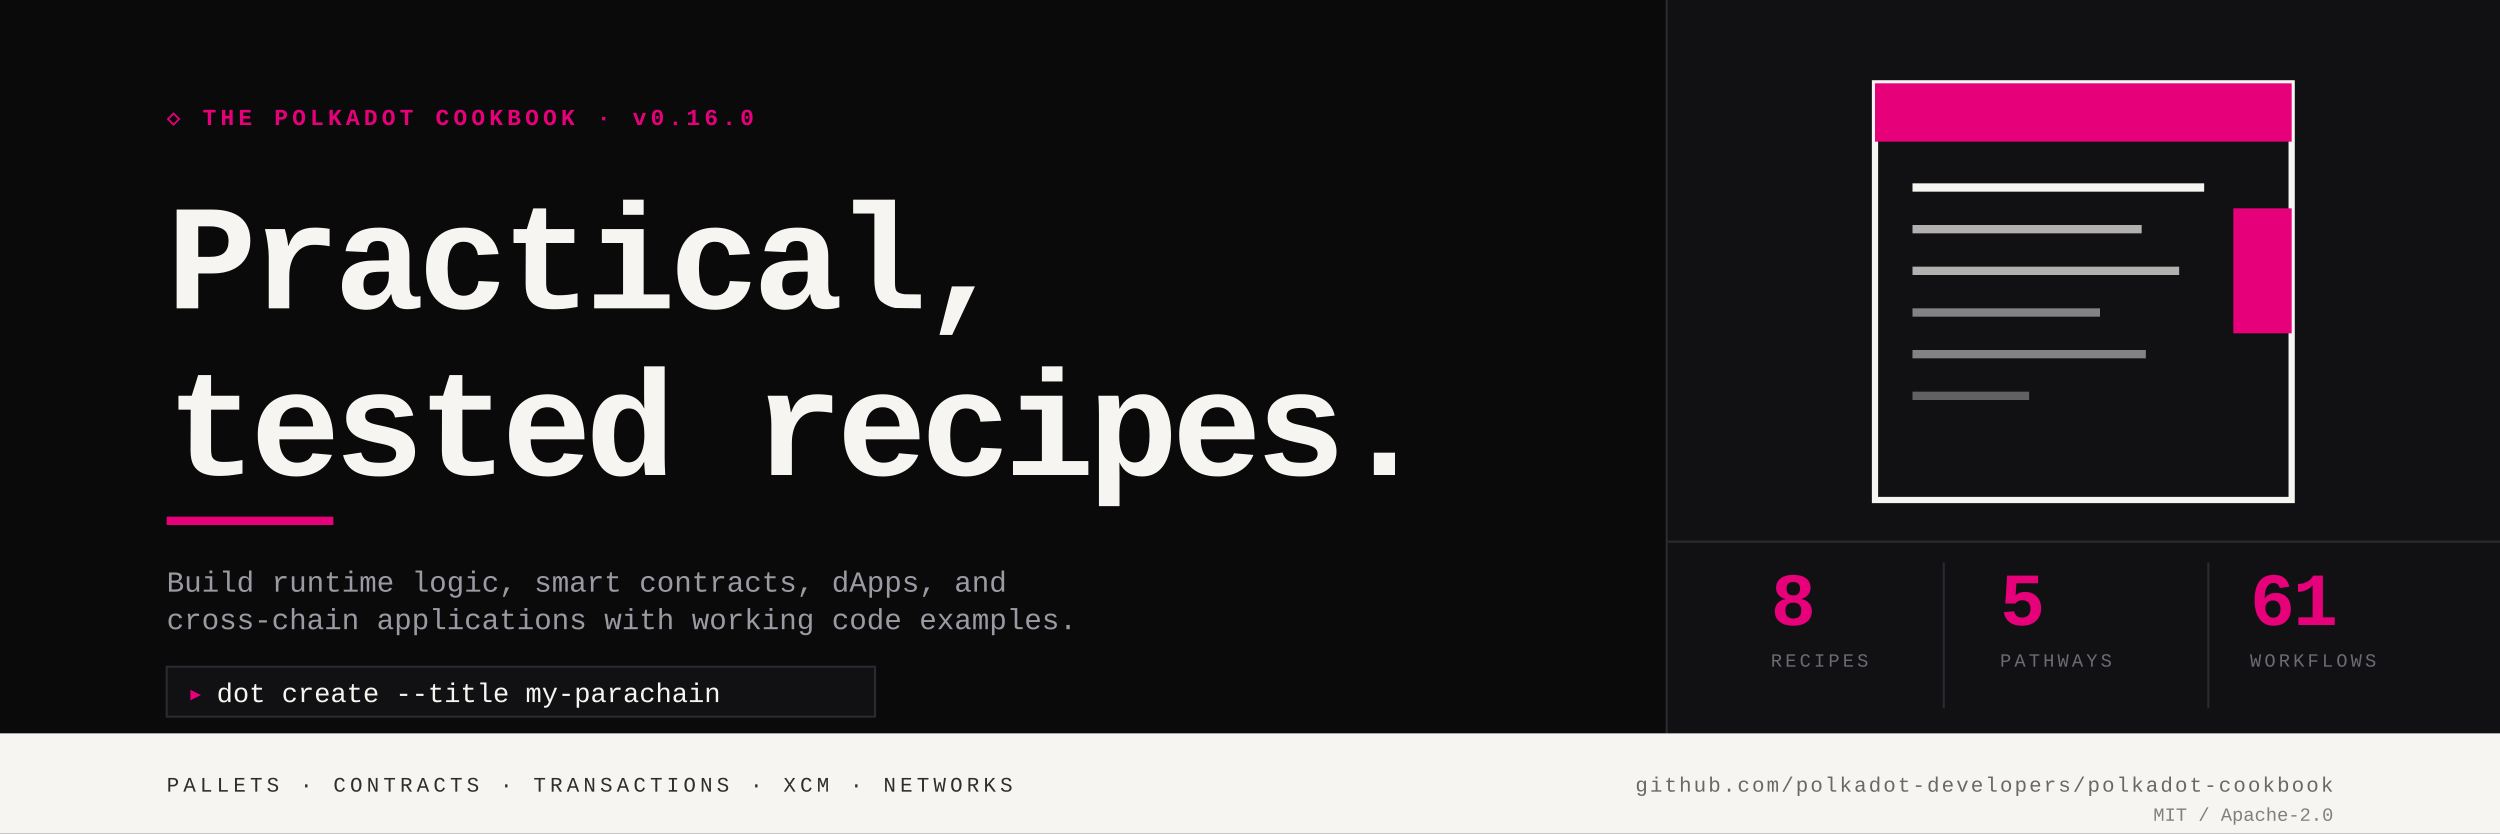
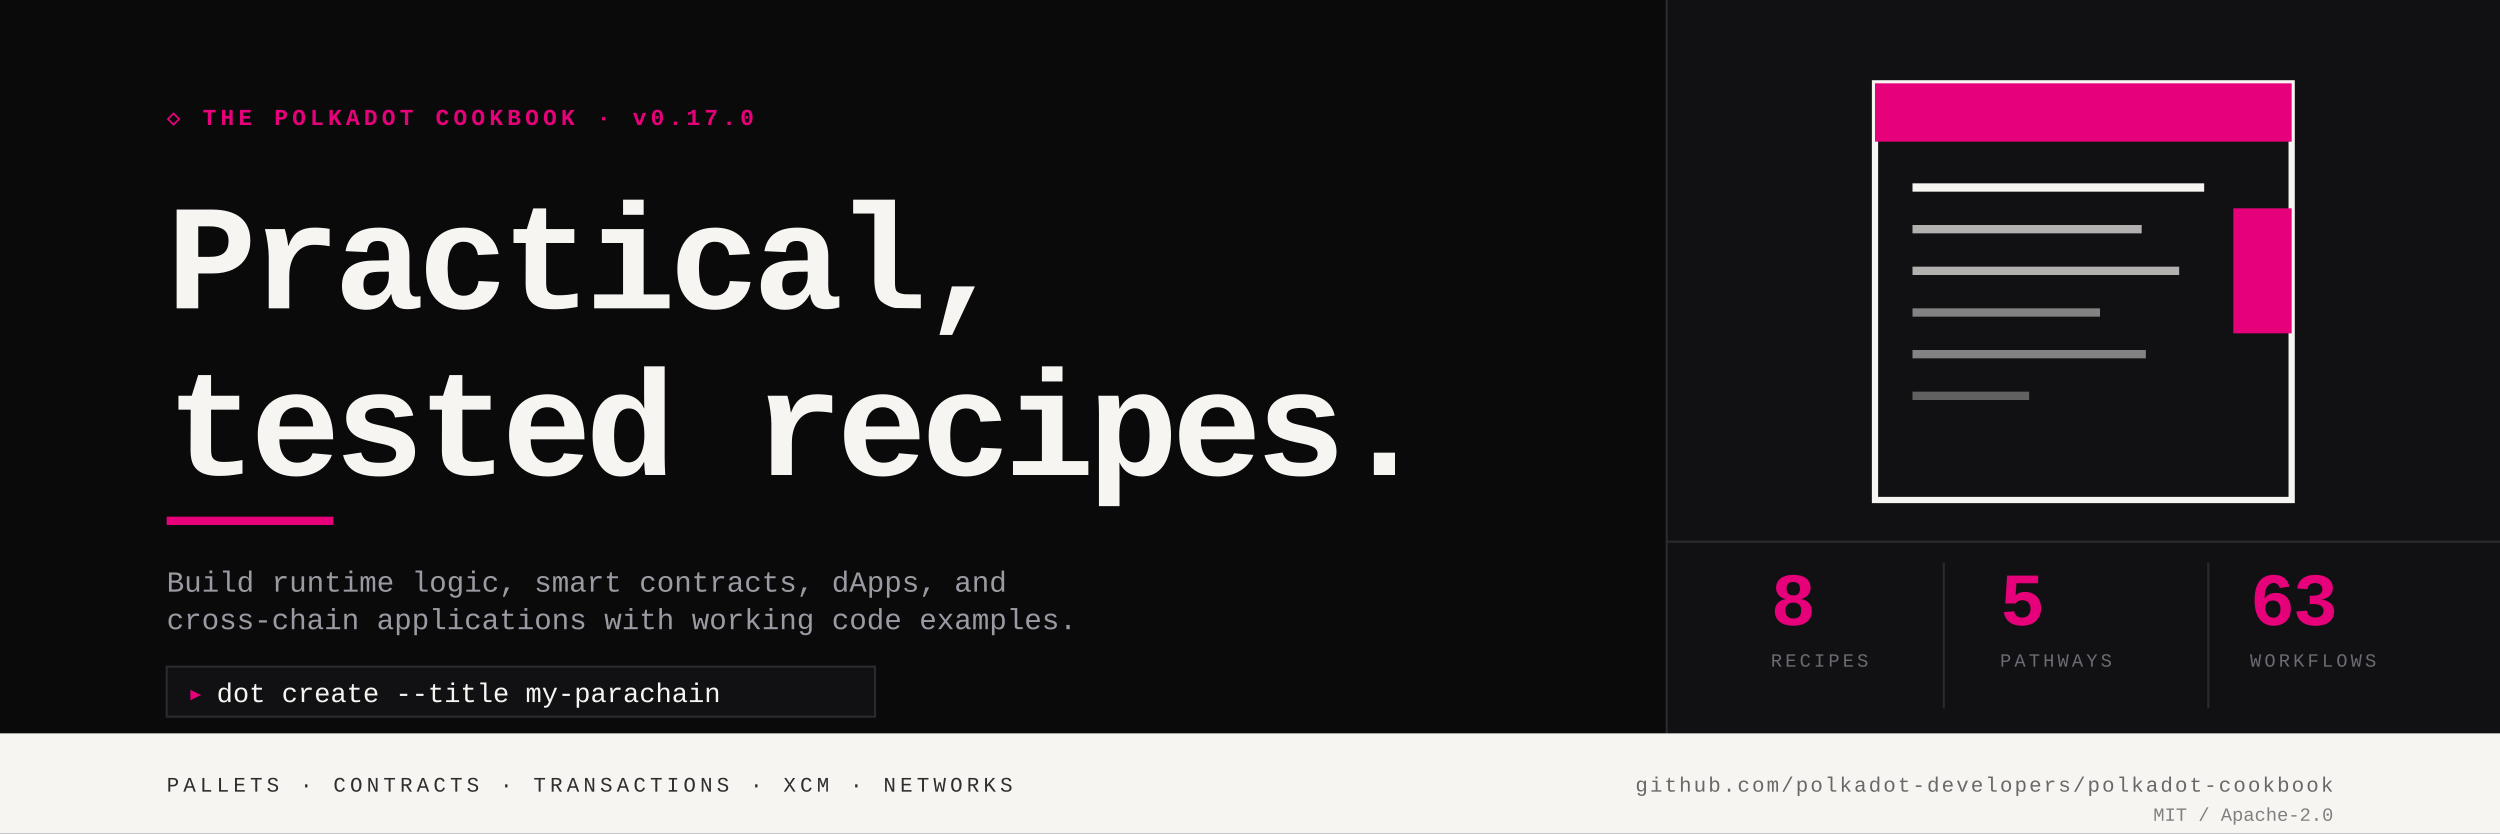
<svg xmlns="http://www.w3.org/2000/svg" viewBox="0 0 1200 400" shape-rendering="geometricPrecision" role="img" aria-label="Polkadot Cookbook — Practical, tested recipes for building on Polkadot.">
  <rect width="1200" height="400" fill="#0A0A0B" />
-   <text x="80" y="60" font-family="'JetBrains Mono', ui-monospace, Menlo, Consolas, 'Courier New', monospace" font-size="11" font-weight="600" fill="#E6007A" letter-spacing="2">◇ THE POLKADOT COOKBOOK · v0.16.0</text>
+   <text x="80" y="60" font-family="'JetBrains Mono', ui-monospace, Menlo, Consolas, 'Courier New', monospace" font-size="11" font-weight="600" fill="#E6007A" letter-spacing="2">◇ THE POLKADOT COOKBOOK · v0.17.0</text>
  <text x="80" y="148" font-family="'JetBrains Mono', ui-monospace, Menlo, Consolas, 'Courier New', monospace" font-size="72" font-weight="700" fill="#F6F5F2" letter-spacing="-3">Practical,</text>
  <text x="80" y="228" font-family="'JetBrains Mono', ui-monospace, Menlo, Consolas, 'Courier New', monospace" font-size="72" font-weight="700" fill="#F6F5F2" letter-spacing="-3">tested recipes.</text>
  <rect x="80" y="248" width="80" height="4" fill="#E6007A" />
  <text x="80" y="284" font-family="'JetBrains Mono', ui-monospace, Menlo, Consolas, 'Courier New', monospace" font-size="14" fill="#9A9AA3">Build runtime logic, smart contracts, dApps, and</text>
  <text x="80" y="302" font-family="'JetBrains Mono', ui-monospace, Menlo, Consolas, 'Courier New', monospace" font-size="14" fill="#9A9AA3">cross-chain applications with working code examples.</text>
  <rect x="80" y="320" width="340" height="24" fill="#111114" stroke="#2A2A30" stroke-width="1" />
  <text x="90" y="337" font-family="'JetBrains Mono', ui-monospace, Menlo, Consolas, 'Courier New', monospace" font-size="13" fill="#E6007A" font-weight="700">▸</text>
  <text x="104" y="337" font-family="'JetBrains Mono', ui-monospace, Menlo, Consolas, 'Courier New', monospace" font-size="13" fill="#F6F5F2">dot create --title my-parachain</text>
  <rect x="800" y="0" width="400" height="352" fill="#111114" />
  <line x1="800" y1="0" x2="800" y2="352" stroke="#2A2A30" stroke-width="1" />
  <g transform="translate(900, 40)">
    <rect x="0" y="0" width="200" height="200" fill="none" stroke="#F6F5F2" stroke-width="3" />
    <rect x="0" y="0" width="200" height="28" fill="#E6007A" />
    <rect x="172" y="60" width="28" height="60" fill="#E6007A" />
    <rect x="18" y="48" width="140" height="4" fill="#F6F5F2" />
    <rect x="18" y="68" width="110" height="4" fill="#F6F5F2" opacity=".7" />
    <rect x="18" y="88" width="128" height="4" fill="#F6F5F2" opacity=".7" />
    <rect x="18" y="108" width="90" height="4" fill="#F6F5F2" opacity=".5" />
    <rect x="18" y="128" width="112" height="4" fill="#F6F5F2" opacity=".5" />
    <rect x="18" y="148" width="56" height="4" fill="#F6F5F2" opacity=".35" />
  </g>
  <line x1="800" y1="260" x2="1200" y2="260" stroke="#2A2A30" stroke-width="1" />
  <text x="850" y="300" font-family="'JetBrains Mono', ui-monospace, Menlo, Consolas, 'Courier New', monospace" font-size="36" font-weight="700" fill="#E6007A" letter-spacing="-1">8</text>
  <text x="850" y="320" font-family="'JetBrains Mono', ui-monospace, Menlo, Consolas, 'Courier New', monospace" font-size="9" fill="#6B6B74" letter-spacing="1.5">RECIPES</text>
  <line x1="933" y1="270" x2="933" y2="340" stroke="#2A2A30" stroke-width="1" />
  <text x="960" y="300" font-family="'JetBrains Mono', ui-monospace, Menlo, Consolas, 'Courier New', monospace" font-size="36" font-weight="700" fill="#E6007A" letter-spacing="-1">5</text>
  <text x="960" y="320" font-family="'JetBrains Mono', ui-monospace, Menlo, Consolas, 'Courier New', monospace" font-size="9" fill="#6B6B74" letter-spacing="1.5">PATHWAYS</text>
  <line x1="1060" y1="270" x2="1060" y2="340" stroke="#2A2A30" stroke-width="1" />
-   <text x="1080" y="300" font-family="'JetBrains Mono', ui-monospace, Menlo, Consolas, 'Courier New', monospace" font-size="36" font-weight="700" fill="#E6007A" letter-spacing="-1">61</text>
+   <text x="1080" y="300" font-family="'JetBrains Mono', ui-monospace, Menlo, Consolas, 'Courier New', monospace" font-size="36" font-weight="700" fill="#E6007A" letter-spacing="-1">63</text>
  <text x="1080" y="320" font-family="'JetBrains Mono', ui-monospace, Menlo, Consolas, 'Courier New', monospace" font-size="9" fill="#6B6B74" letter-spacing="1.5">WORKFLOWS</text>
  <rect x="0" y="352" width="1200" height="48" fill="#F6F5F2" />
  <text x="80" y="380" font-family="'JetBrains Mono', ui-monospace, Menlo, Consolas, 'Courier New', monospace" font-size="10" fill="#0A0A0B" letter-spacing="2" opacity=".85">PALLETS · CONTRACTS · TRANSACTIONS · XCM · NETWORKS</text>
  <text x="1120" y="380" font-family="'JetBrains Mono', ui-monospace, Menlo, Consolas, 'Courier New', monospace" font-size="10" fill="#0A0A0B" text-anchor="end" opacity=".6" letter-spacing="1">github.com/polkadot-developers/polkadot-cookbook</text>
  <text x="1120" y="394" font-family="'JetBrains Mono', ui-monospace, Menlo, Consolas, 'Courier New', monospace" font-size="9" fill="#0A0A0B" text-anchor="end" opacity=".5">MIT / Apache-2.0</text>
</svg>
